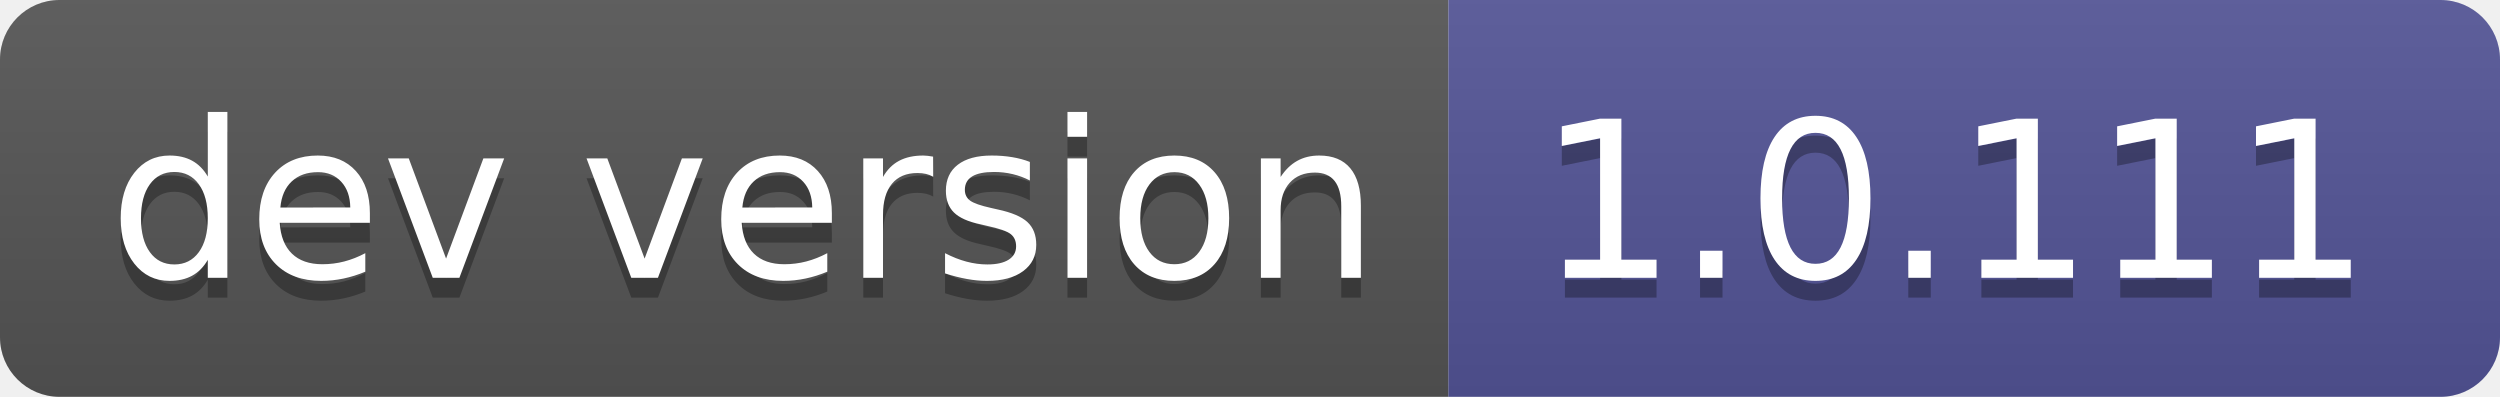
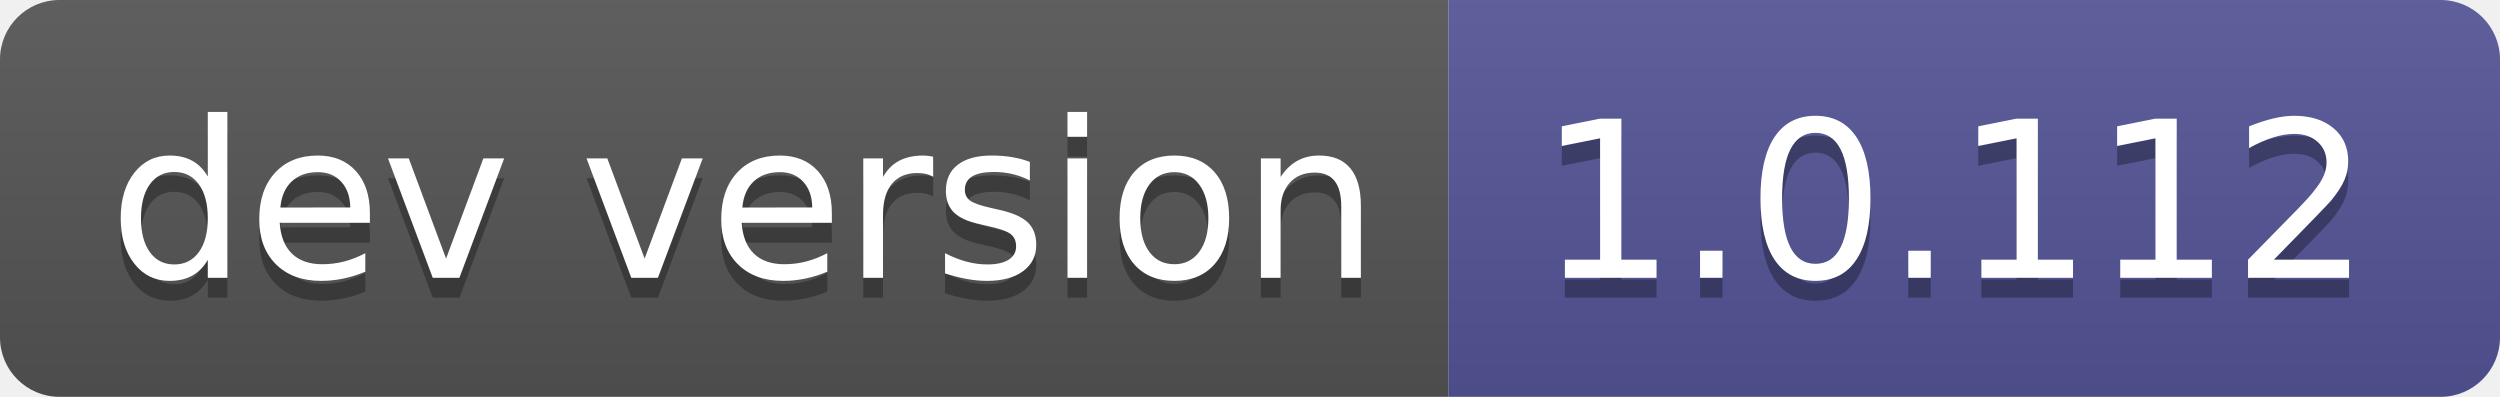
- <svg xmlns="http://www.w3.org/2000/svg" width="126" height="20" role="img" aria-label="dev version: 1.0.111">
+ <svg xmlns="http://www.w3.org/2000/svg" width="126" height="20" role="img" aria-label="dev version: 1.0.112">
  <linearGradient id="s" x2="0" y2="100%">
    <stop offset="0" stop-color="#bbb" stop-opacity=".1" />
    <stop offset="1" stop-opacity=".1" />
  </linearGradient>
  <clipPath id="r">
    <rect width="126" height="20" rx="3" fill="#fff" />
  </clipPath>
  <g clip-path="url(#r)">
    <rect width="73" height="20" fill="#555" />
    <rect x="73" width="53" height="20" fill="#535597" />
    <rect width="126" height="20" fill="url(#s)" />
  </g>
  <g fill="#fff" text-anchor="middle" font-family="Verdana,Geneva,DejaVu Sans,sans-serif" text-rendering="geometricPrecision" font-size="110">
    <text aria-hidden="true" x="375" y="150" fill="#010101" fill-opacity=".3" transform="scale(.1)" textLength="630">dev version</text>
    <text x="375" y="140" transform="scale(.1)" fill="#fff" textLength="630">dev version</text>
-     <text aria-hidden="true" x="985" y="150" fill="#010101" fill-opacity=".3" transform="scale(.1)" textLength="430">1.0.111</text>
-     <text x="985" y="140" transform="scale(.1)" fill="#fff" textLength="430">1.0.111</text>
+     <text aria-hidden="true" x="985" y="150" fill="#010101" fill-opacity=".3" transform="scale(.1)" textLength="430">1.0.112</text>
+     <text x="985" y="140" transform="scale(.1)" fill="#fff" textLength="430">1.0.112</text>
  </g>
</svg>
